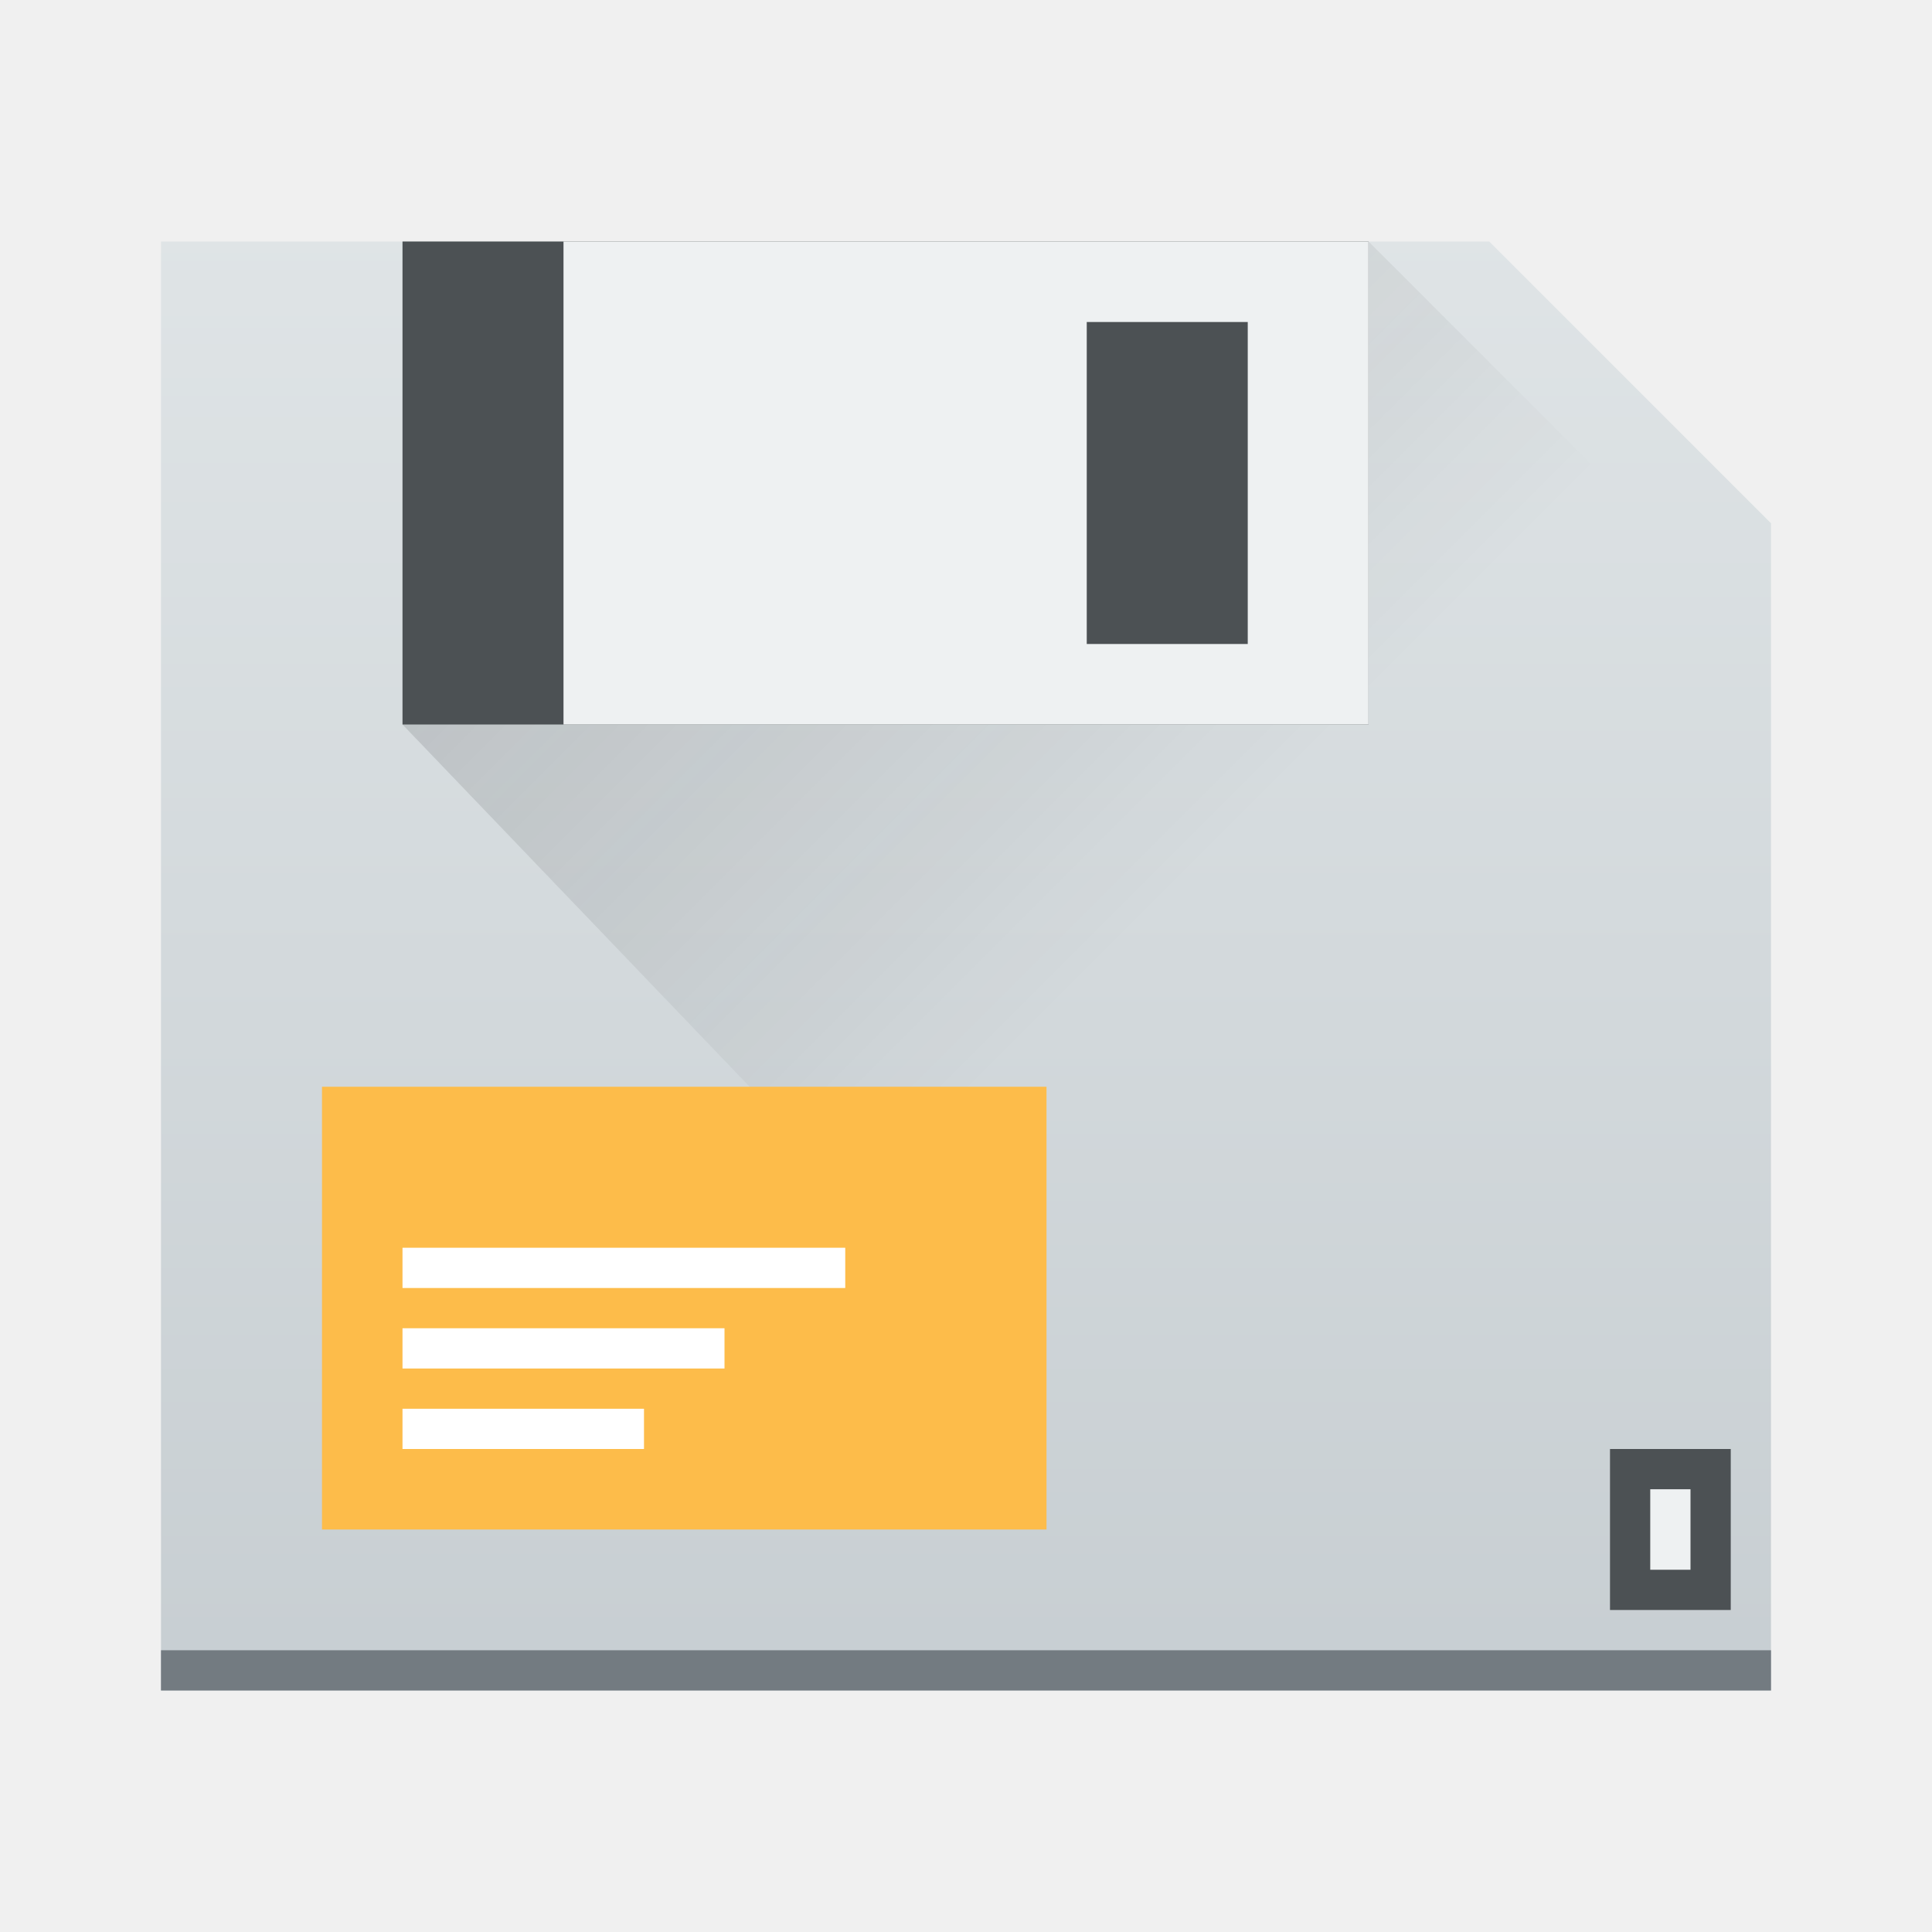
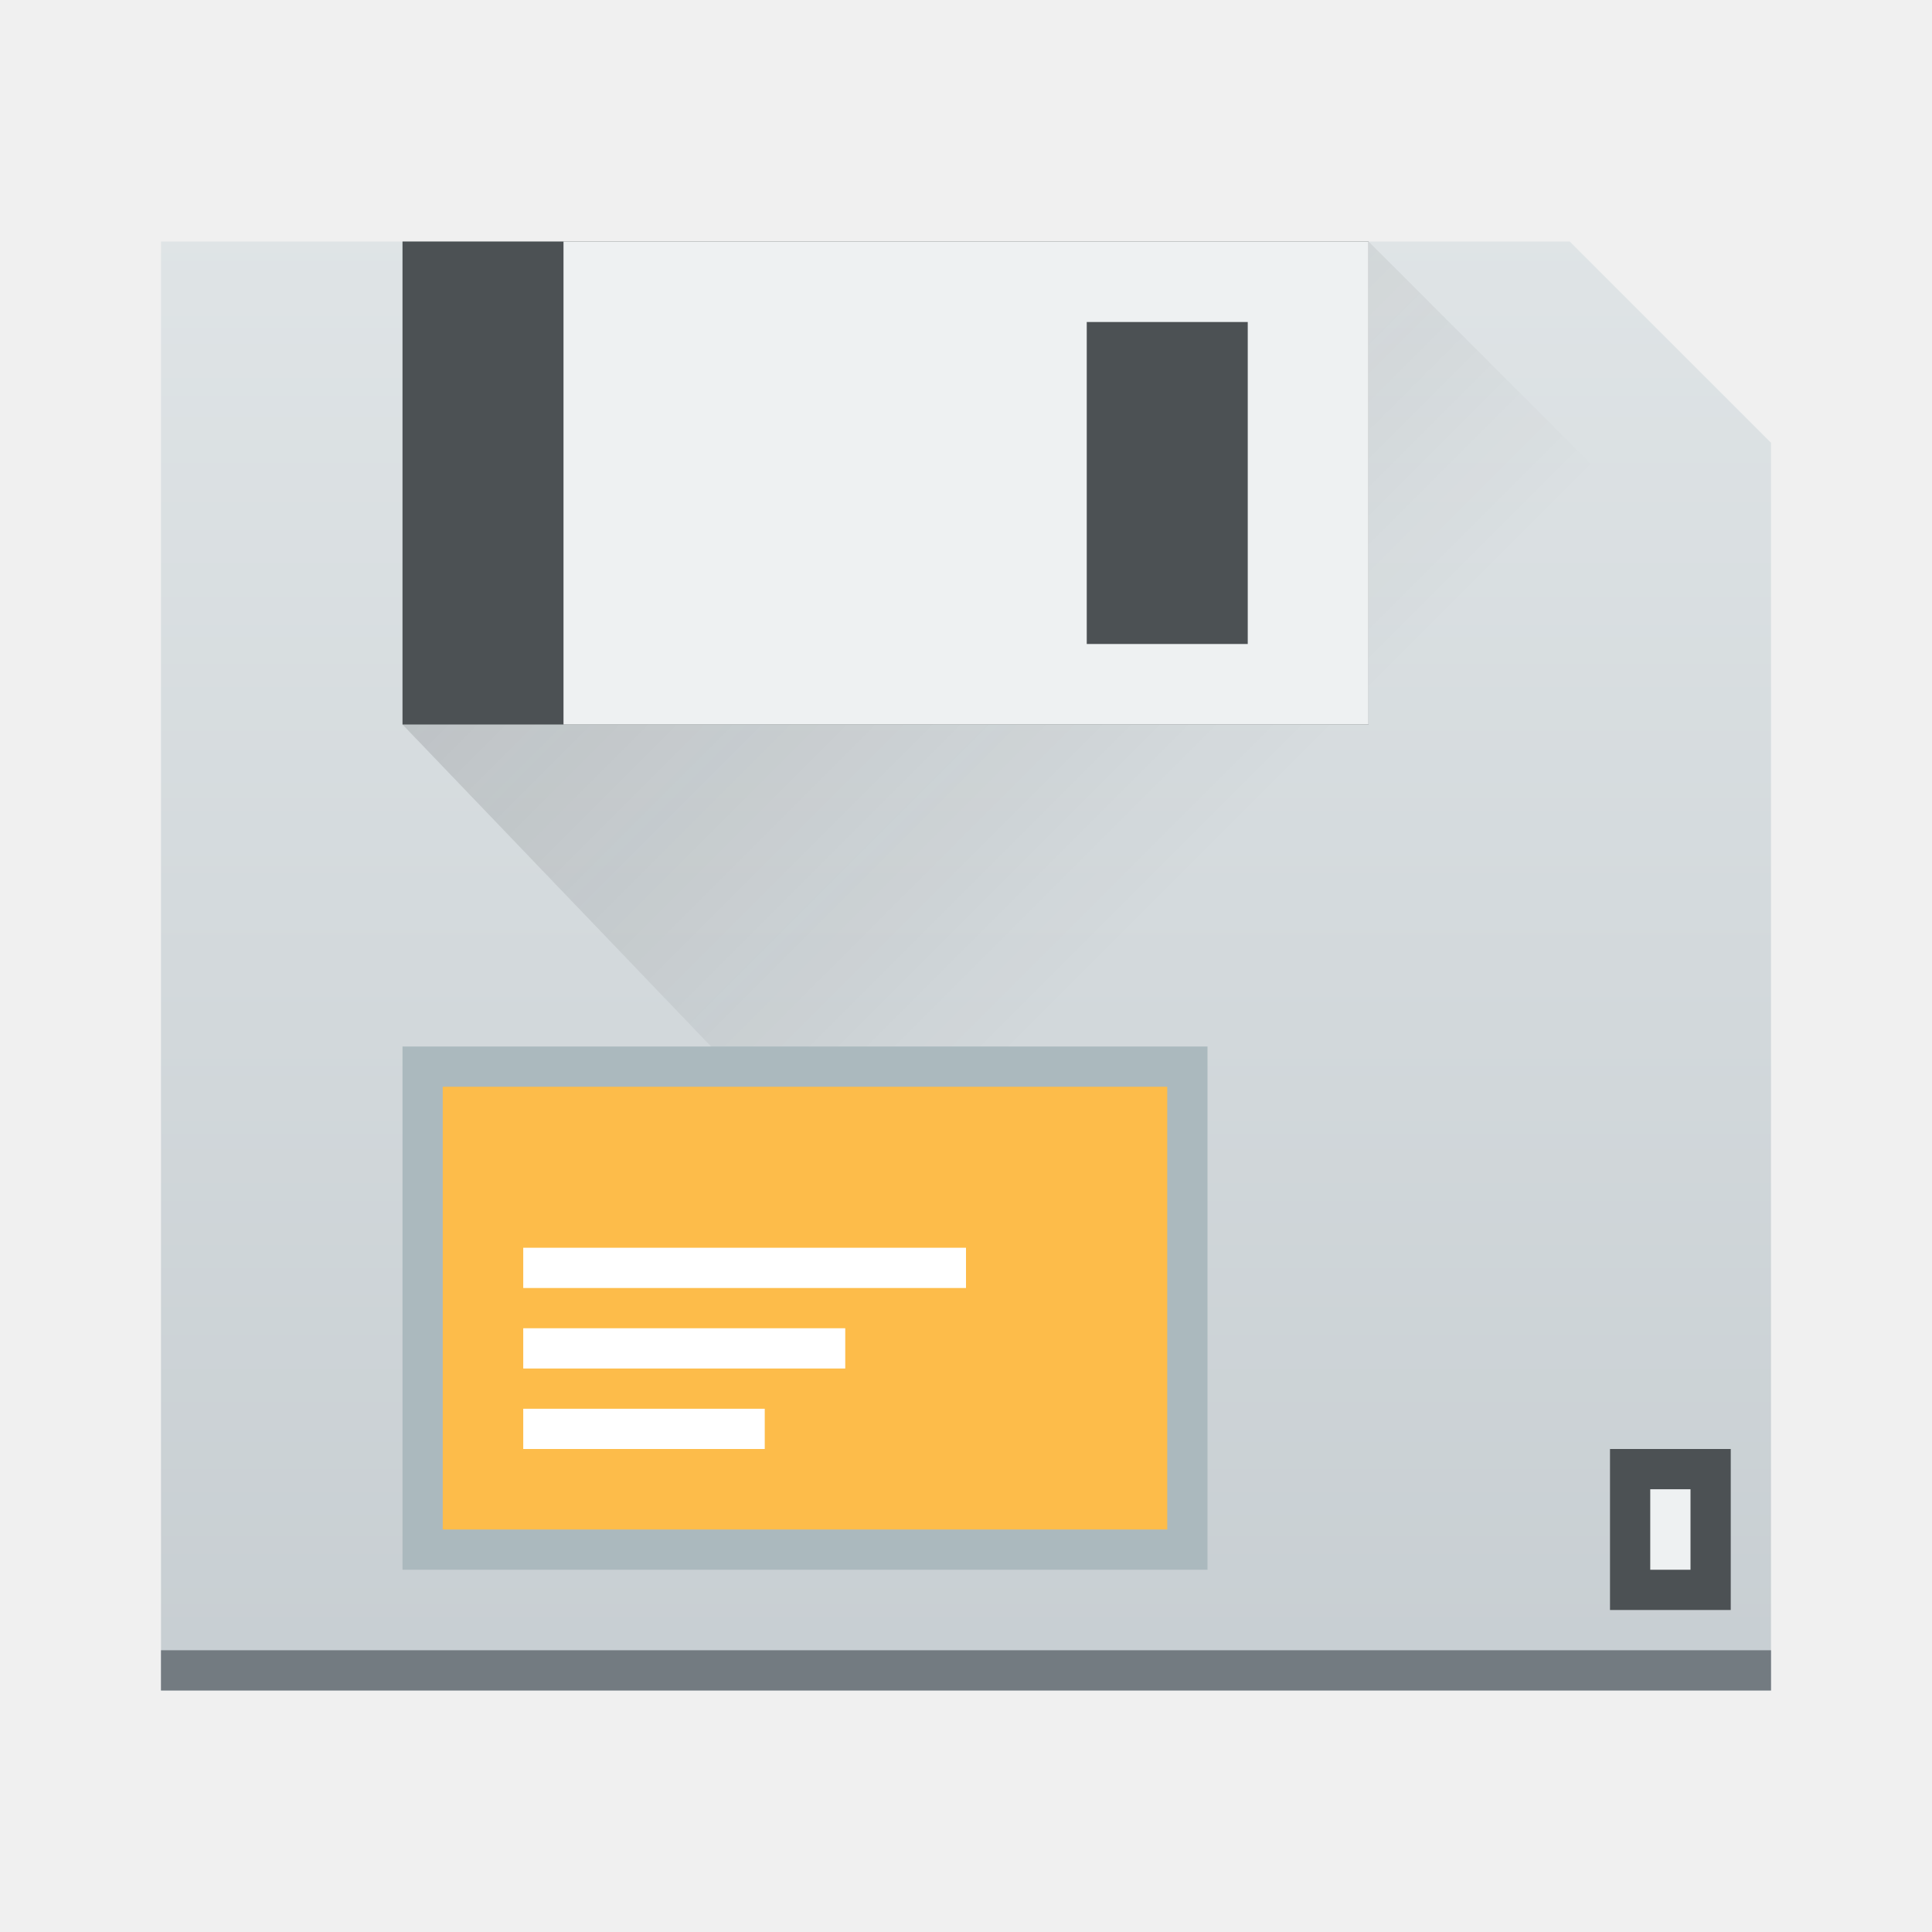
<svg xmlns="http://www.w3.org/2000/svg" width="48" height="48" id="svg2" version="1.1">
  <defs id="defs4">
    <linearGradient id="a" y1="543.8" y2="503.8" gradientUnits="userSpaceOnUse" x2="0" gradientTransform="matrix(1.125,0,0,1,-435.64,-499.8)">
      <stop stop-color="#c6cdd1" id="stop7" />
      <stop offset="1" stop-color="#e0e5e7" id="stop9" />
    </linearGradient>
    <linearGradient id="c-7" y1="513.8" x1="398.57" y2="531.8" x2="416.57" gradientUnits="userSpaceOnUse" gradientTransform="translate(-394.166,-502.8)">
      <stop stop-color="#292c2f" id="stop17-5" />
      <stop offset="1" stop-opacity="0" id="stop19-6" />
    </linearGradient>
  </defs>
-   <path style="fill:url(#a)" d="m 4,6 33,0 7,7 0,29 -40,0 z" id="rect23" />
+   <path style="fill:url(#a)" d="m 4,6 35,0 5,5 0,31 -40,0 z" id="rect23" />
  <rect style="fill:#737b81;stroke-width:2.8;stroke-opacity:0.55" id="rect27" height="40" y="4" x="-42" width="1" transform="matrix(0,-1,1,0,0,0)" />
  <rect style="fill:#4c5154;stroke-width:0.1;fill-opacity:1" id="rect33-4" height="3" y="40" x="-40" width="4" transform="matrix(0,-1,1,0,0,0)" />
  <path style="opacity:0.2;fill:url(#c-7);fill-rule:evenodd" id="path39-8" d="M 34,6 10,18 33,42 44,42 44,16 Z" />
-   <rect style="fill:#4c5154;fill-opacity:1;stroke:none" id="rect4374" width="24" height="12" x="10" y="6" />
-   <path style="fill:#eef1f2;fill-opacity:1;stroke:none" d="M 14 6 L 14 18 L 34 18 L 34 6 L 14 6 z M 27 8 L 31 8 L 31 16 L 27 16 L 27 8 z " id="rect4379" />
-   <g transform="matrix(0,1,-1,0,44,-54)" id="g4422-1">
+   <g id="g4151">
+     <rect y="6" x="10" height="12" width="24" id="rect4374" style="fill:#4c5154;fill-opacity:1;stroke:none" />
+     <path id="rect4379" d="M 14 6 L 14 18 L 34 18 L 34 6 L 14 6 z M 27 8 L 31 8 L 31 16 L 27 16 L 27 8 z " style="fill:#eef1f2;fill-opacity:1;stroke:none" />
+   </g>
+   <rect style="fill:#abb9be;stroke-width:2.8;stroke-opacity:0.55;fill-opacity:1" id="rect27-8" height="20" y="10" x="-39" width="13" transform="matrix(0,-1,1,0,0,0)" />
+   <g transform="matrix(0,1,-1,0,47,-54)" id="g4422-1">
    <rect transform="matrix(0,-1,1,0,0,0)" style="fill:#fdbc4a;stroke-width:0.1" id="rect57-6-1" height="11" y="81" x="-36" width="18" />
    <rect transform="matrix(0,-1,1,0,0,0)" width="8" x="-34" y="87" height="1" id="rect61-1-1" style="fill:#ffffff;stroke-width:0.1" />
    <rect transform="matrix(0,-1,1,0,0,0)" width="6" x="-34" y="89" height="1" id="rect63-2-9" style="fill:#ffffff;stroke-width:0.1" />
    <rect width="11" x="-34" y="85" height="1" id="rect61-1-1-8" style="fill:#ffffff;stroke-width:0.1" transform="matrix(0,-1,1,0,0,0)" />
  </g>
  <rect style="fill:#eef1f2;fill-opacity:1;stroke:none" id="rect4481" width="1" height="2" x="41" y="37" />
</svg>
